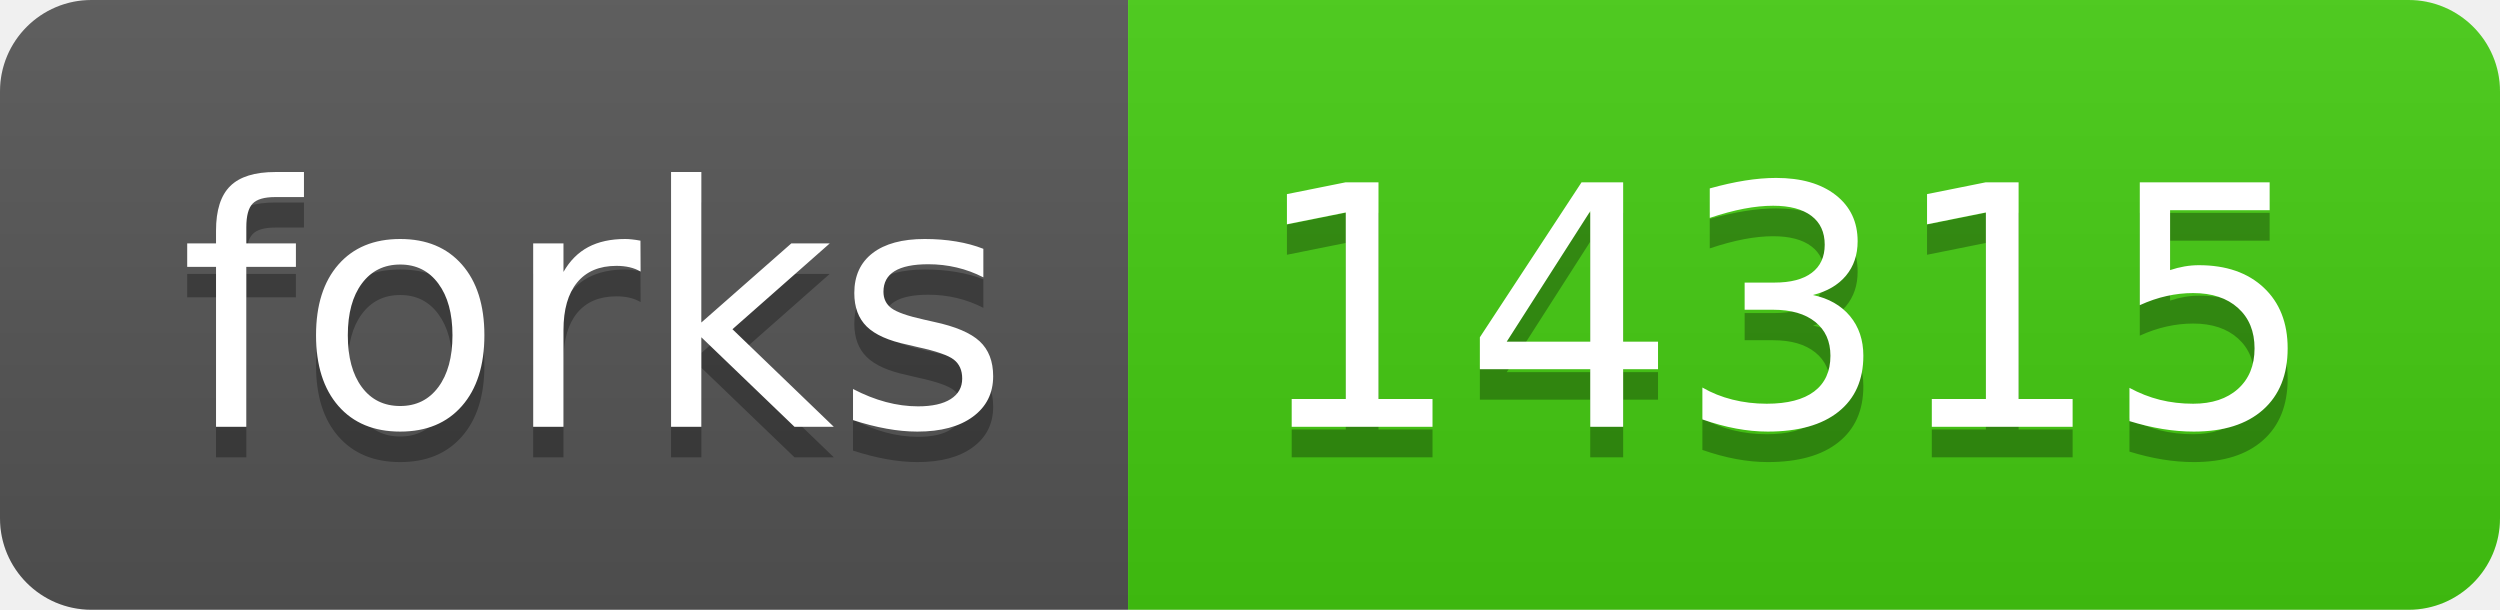
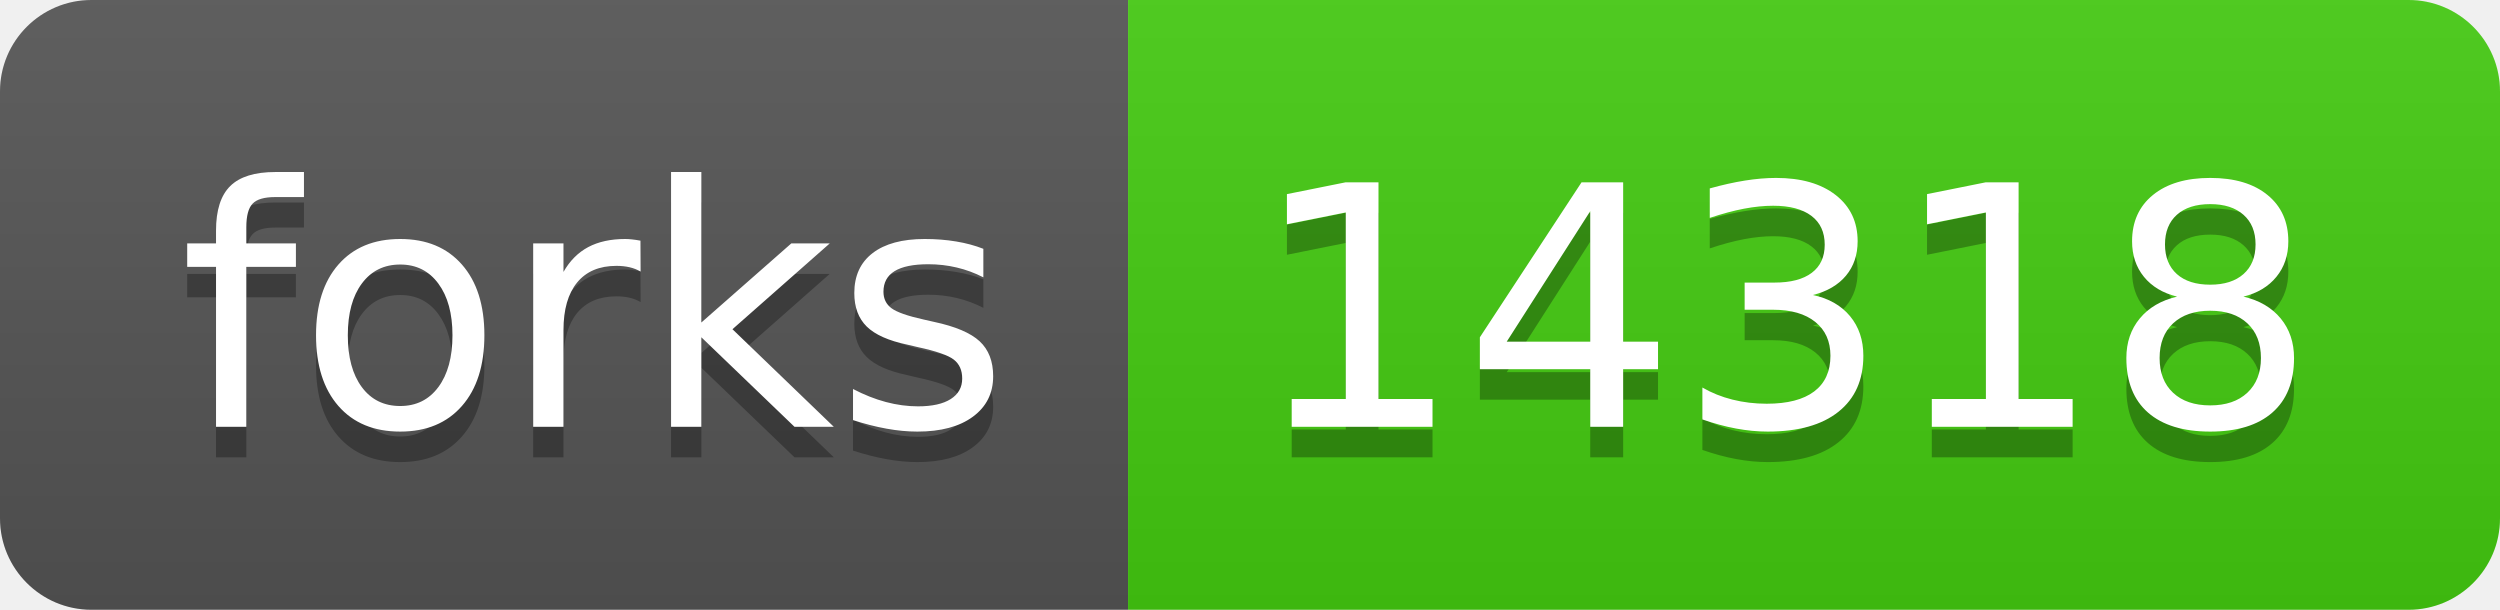
- <svg xmlns="http://www.w3.org/2000/svg" width="82" height="20" role="img" aria-label="forks: 14315">
+ <svg xmlns="http://www.w3.org/2000/svg" width="82" height="20" role="img" aria-label="forks: 14318">
  <linearGradient id="s" x2="0" y2="100%">
    <stop offset="0" stop-color="#bbb" stop-opacity=".1" />
    <stop offset="1" stop-opacity=".1" />
  </linearGradient>
  <clipPath id="r">
    <rect width="82" height="20" rx="3" fill="#fff" />
  </clipPath>
  <g clip-path="url(#r)">
    <rect width="37" height="20" fill="#555" />
    <rect x="37" width="45" height="20" fill="#4c1" />
    <rect width="82" height="20" fill="url(#s)" />
  </g>
  <g fill="#fff" text-anchor="middle" font-family="Verdana,Geneva,DejaVu Sans,sans-serif" text-rendering="geometricPrecision" font-size="110">
    <text aria-hidden="true" x="195" y="150" fill="#010101" fill-opacity=".3" transform="scale(.1)" textLength="270">forks</text>
    <text x="195" y="140" transform="scale(.1)" fill="#fff" textLength="270">forks</text>
-     <text aria-hidden="true" x="585" y="150" fill="#010101" fill-opacity=".3" transform="scale(.1)" textLength="350">14315</text>
-     <text x="585" y="140" transform="scale(.1)" fill="#fff" textLength="350">14315</text>
+     <text aria-hidden="true" x="585" y="150" fill="#010101" fill-opacity=".3" transform="scale(.1)" textLength="350">14318</text>
+     <text x="585" y="140" transform="scale(.1)" fill="#fff" textLength="350">14318</text>
  </g>
</svg>
